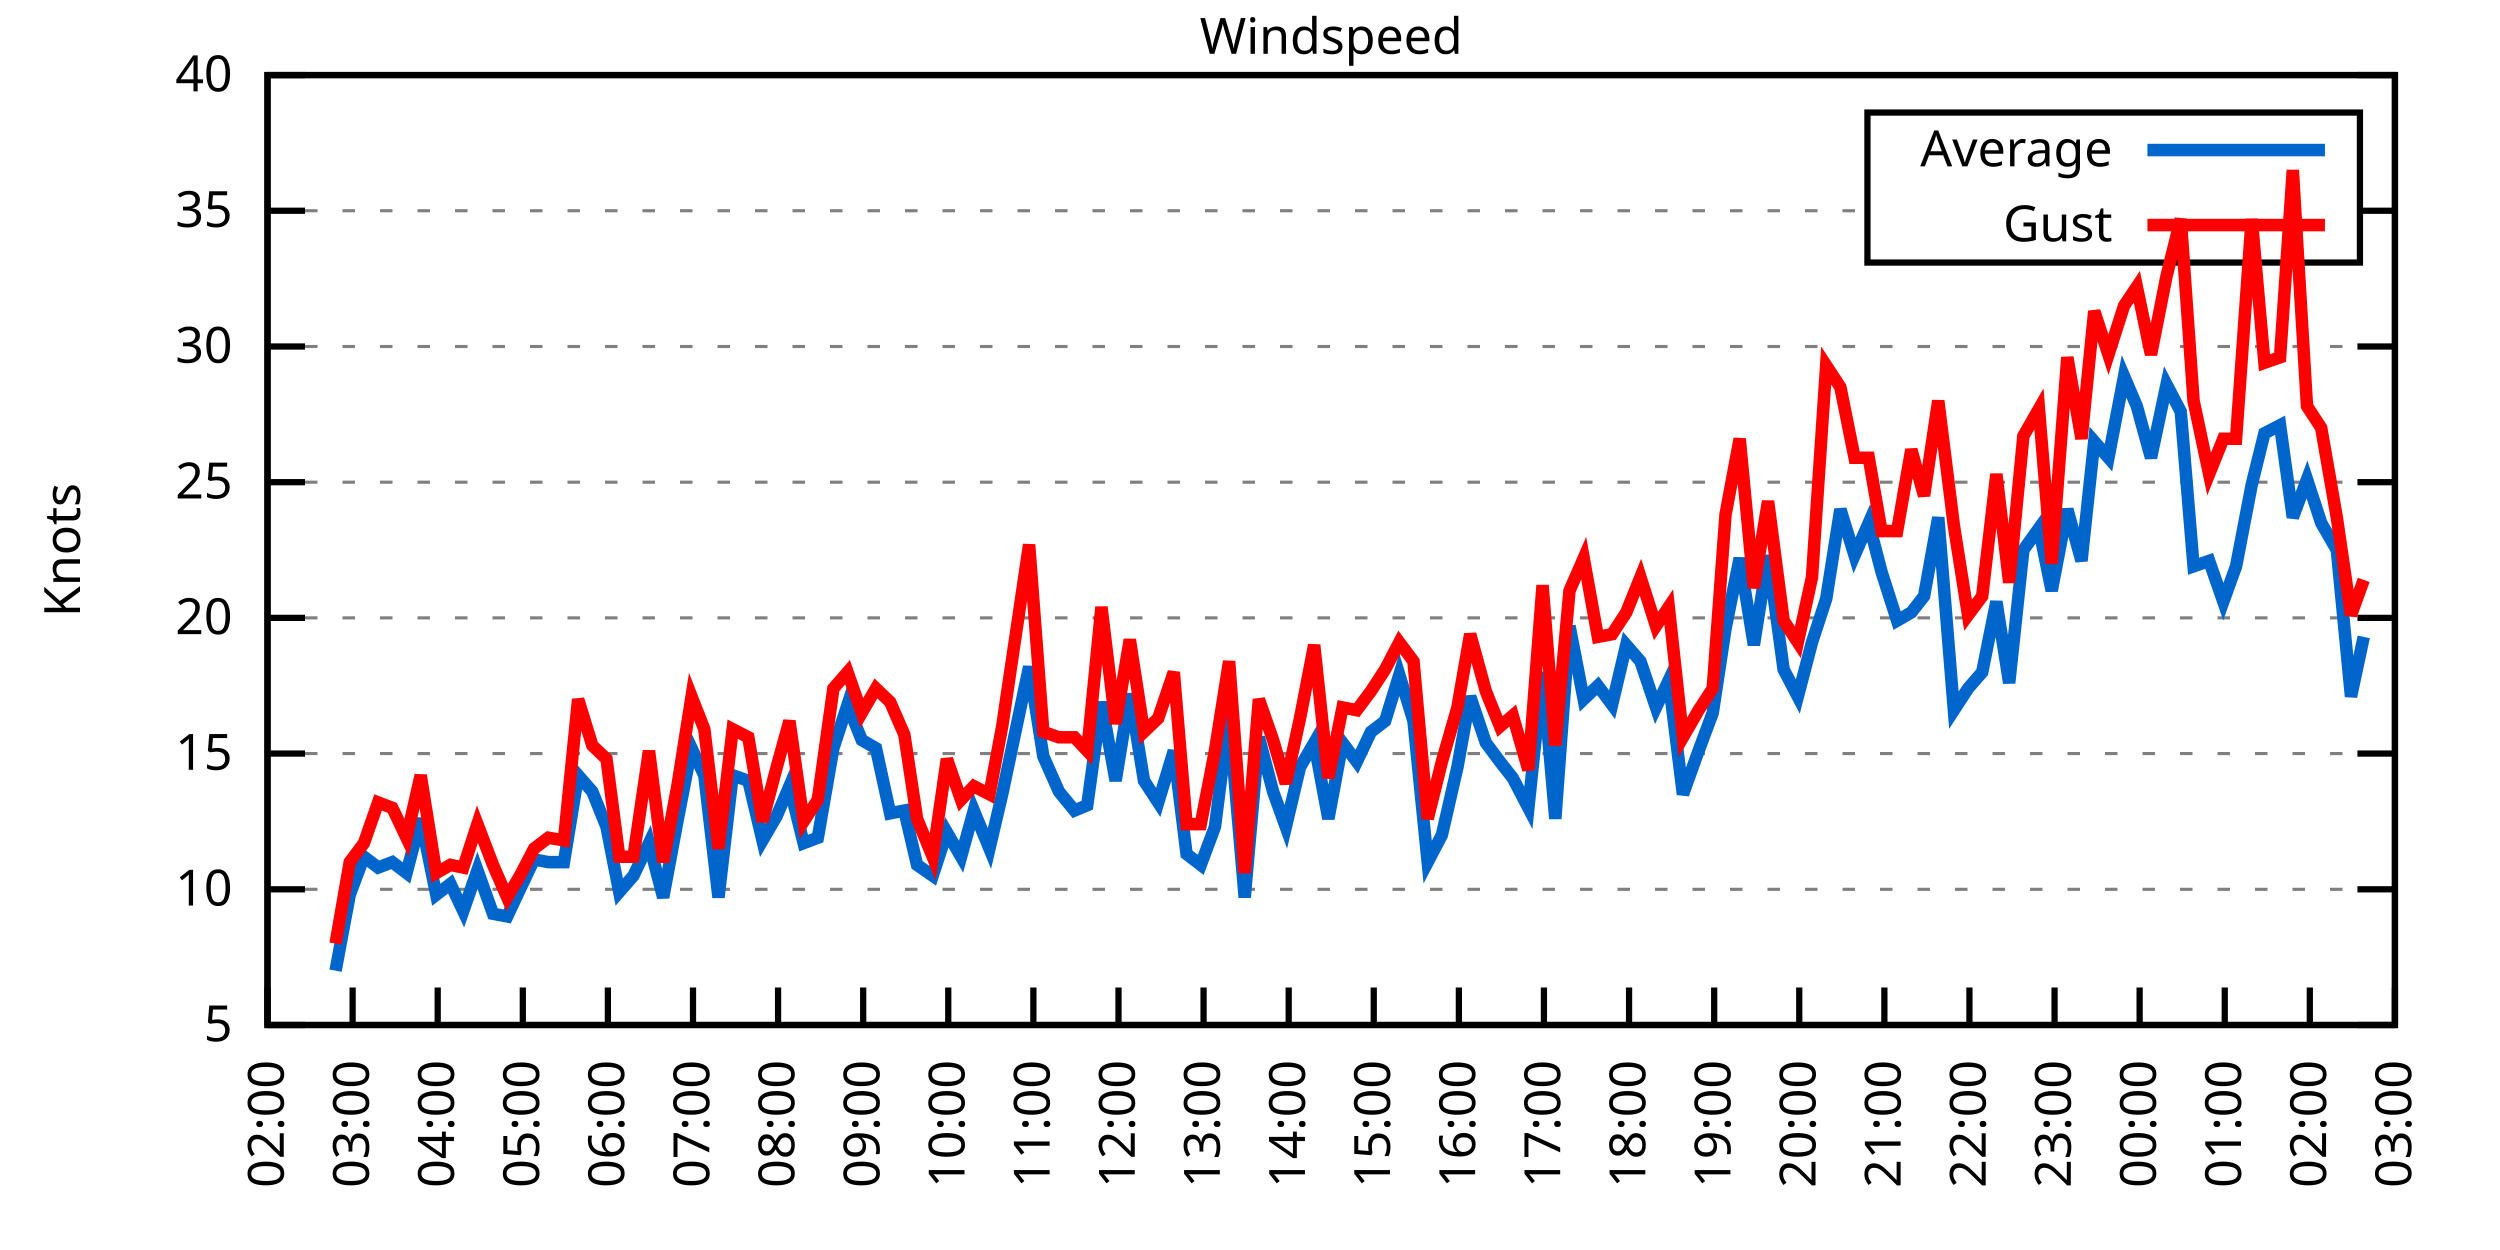
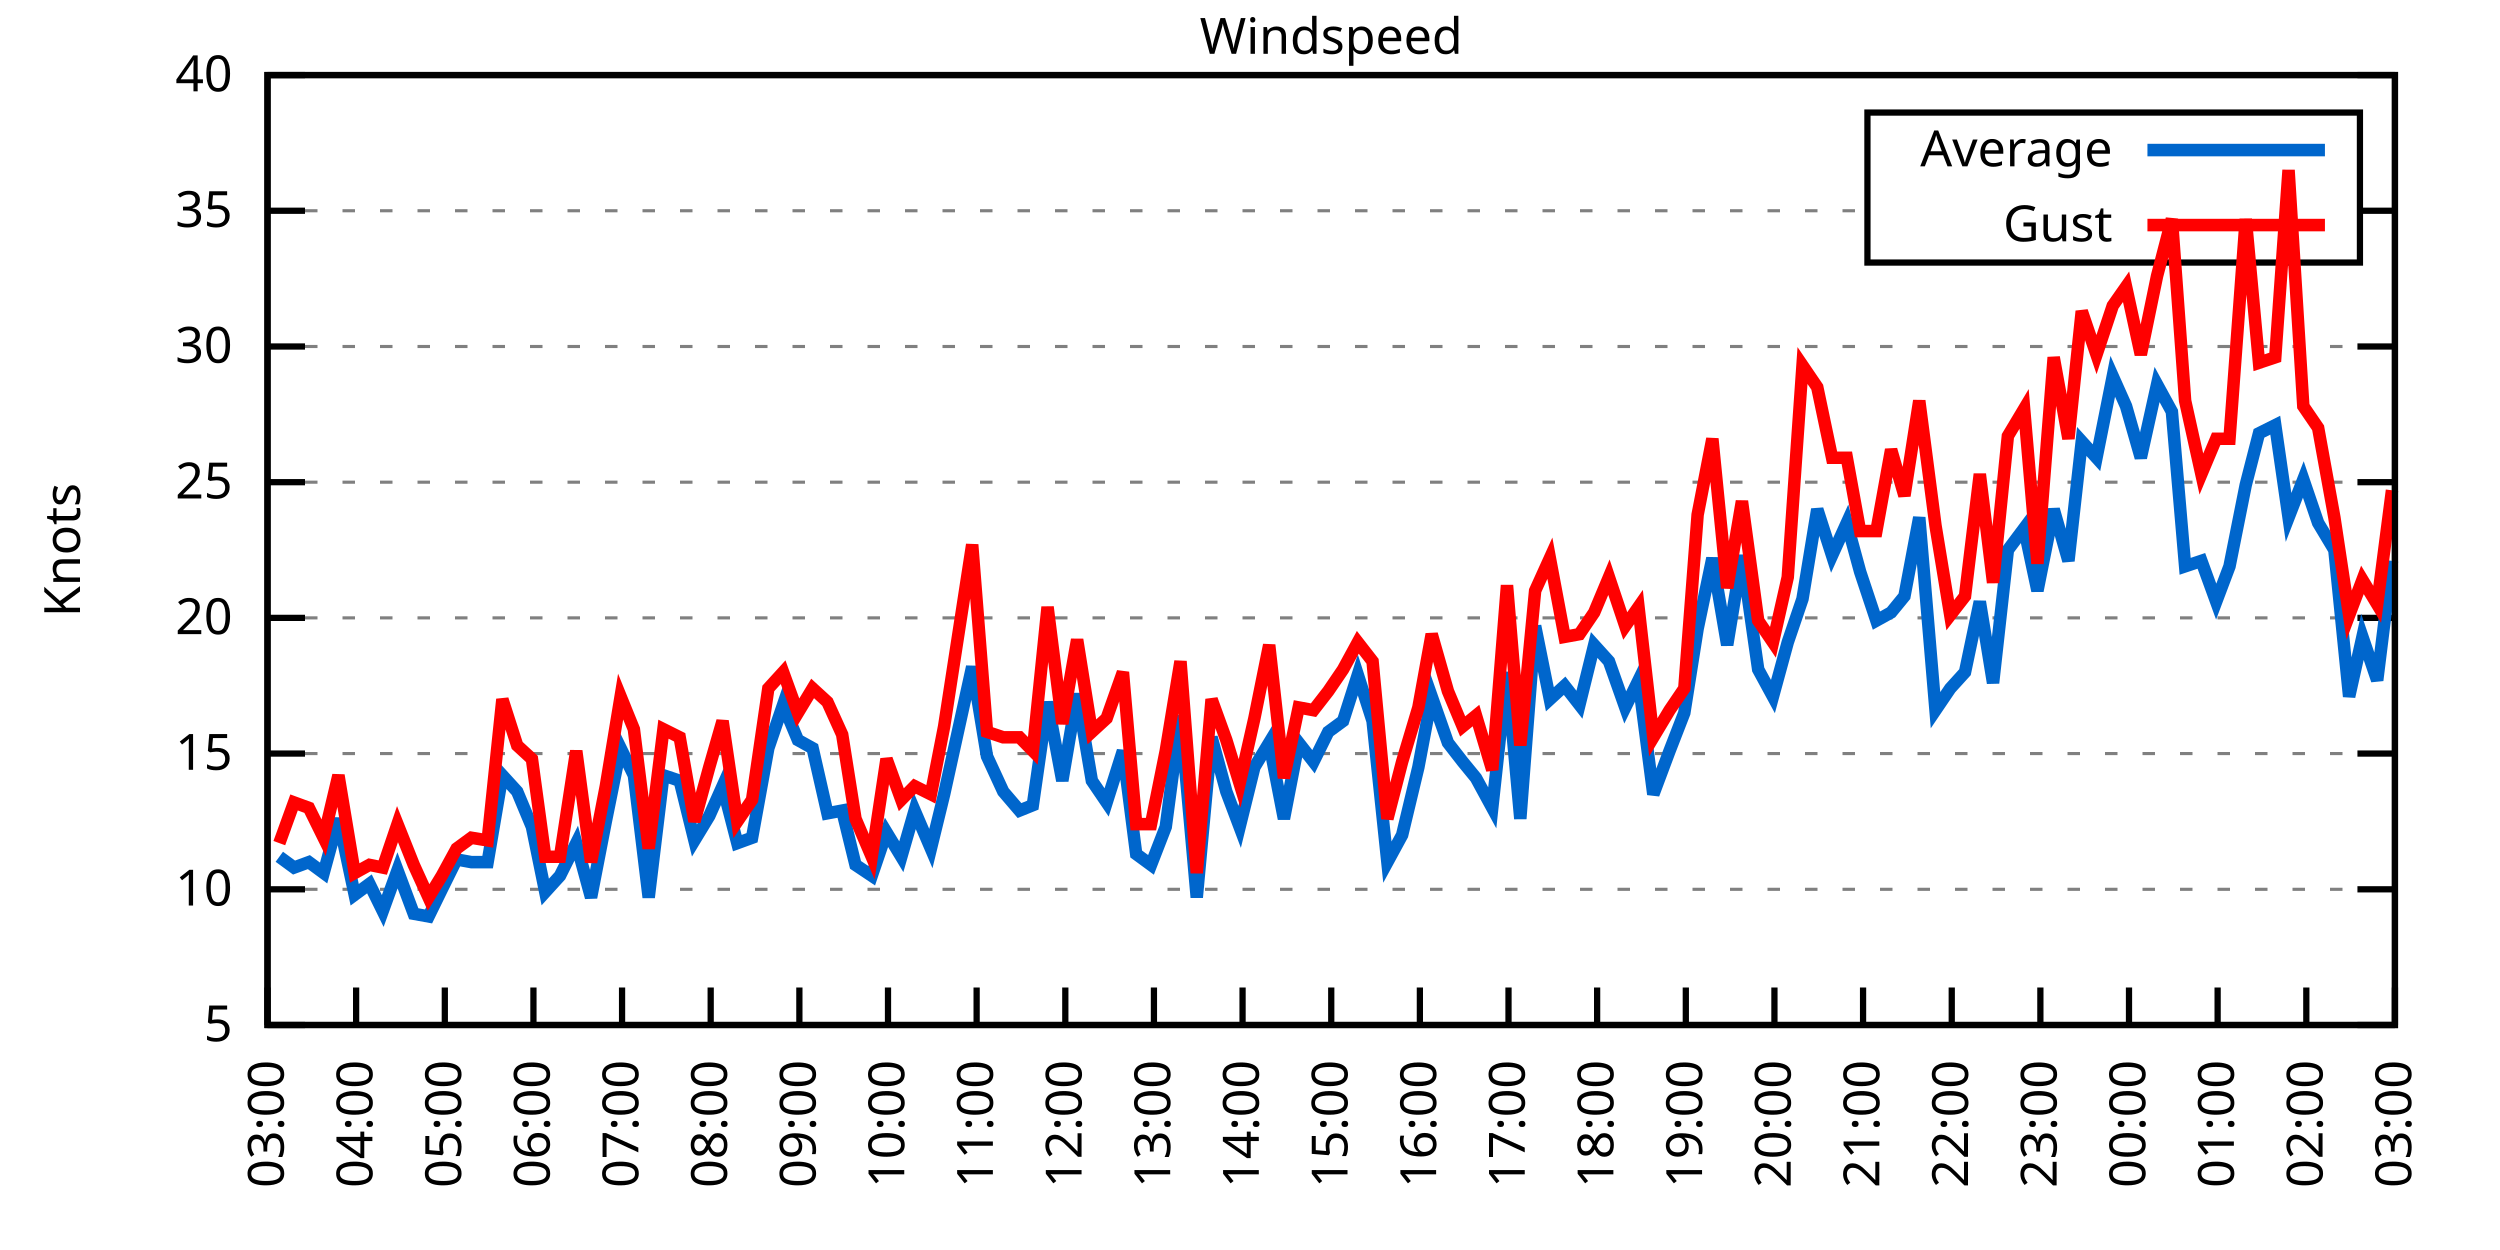
<svg xmlns="http://www.w3.org/2000/svg" xmlns:xlink="http://www.w3.org/1999/xlink" width="400" height="200" viewBox="0 0 400 200">
  <g id="gnuplot_canvas">
    <rect x="0" y="0" width="400" height="200" fill="none" />
    <defs>
      <circle id="gpDot" r="0.5" stroke-width="0.5" stroke="currentColor" />
      <path id="gpPt0" stroke-width="0.333" stroke="currentColor" d="M-1,0 h2 M0,-1 v2" />
      <path id="gpPt1" stroke-width="0.333" stroke="currentColor" d="M-1,-1 L1,1 M1,-1 L-1,1" />
      <path id="gpPt2" stroke-width="0.333" stroke="currentColor" d="M-1,0 L1,0 M0,-1 L0,1 M-1,-1 L1,1 M-1,1 L1,-1" />
      <rect id="gpPt3" stroke-width="0.333" stroke="currentColor" x="-1" y="-1" width="2" height="2" />
      <rect id="gpPt4" stroke-width="0.333" stroke="currentColor" fill="currentColor" x="-1" y="-1" width="2" height="2" />
      <circle id="gpPt5" stroke-width="0.333" stroke="currentColor" cx="0" cy="0" r="1" />
      <use xlink:href="#gpPt5" id="gpPt6" fill="currentColor" stroke="none" />
      <path id="gpPt7" stroke-width="0.333" stroke="currentColor" d="M0,-1.33 L-1.33,0.67 L1.33,0.67 z" />
      <use xlink:href="#gpPt7" id="gpPt8" fill="currentColor" stroke="none" />
      <use xlink:href="#gpPt7" id="gpPt9" stroke="currentColor" transform="rotate(180)" />
      <use xlink:href="#gpPt9" id="gpPt10" fill="currentColor" stroke="none" />
      <use xlink:href="#gpPt3" id="gpPt11" stroke="currentColor" transform="rotate(45)" />
      <use xlink:href="#gpPt11" id="gpPt12" fill="currentColor" stroke="none" />
      <path id="gpPt13" stroke-width="0.333" stroke="currentColor" d="M0,1.330 L1.265,0.411 L0.782,-1.067 L-0.782,-1.076 L-1.265,0.411 z" />
      <use xlink:href="#gpPt13" id="gpPt14" fill="currentColor" stroke="none" />
      <filter id="textbox" filterUnits="objectBoundingBox" x="0" y="0" height="1" width="1">
        <feFlood flood-color="white" flood-opacity="1" result="bgnd" />
        <feComposite in="SourceGraphic" in2="bgnd" operator="atop" />
      </filter>
      <filter id="greybox" filterUnits="objectBoundingBox" x="0" y="0" height="1" width="1">
        <feFlood flood-color="lightgrey" flood-opacity="1" result="grey" />
        <feComposite in="SourceGraphic" in2="grey" operator="atop" />
      </filter>
    </defs>
    <g fill="none" color="white" stroke="currentColor" stroke-width="1.00" stroke-linecap="butt" stroke-linejoin="miter">
</g>
    <g fill="none" color="black" stroke="currentColor" stroke-width="1.00" stroke-linecap="butt" stroke-linejoin="miter">
      <g stroke="none" shape-rendering="crispEdges">
        <polygon fill="rgb(255, 255, 255)" points="42.80,164.00 383.18,164.00 383.18,12.02 42.80,12.02 " />
      </g>
    </g>
    <g fill="none" color="black" stroke="currentColor" stroke-width="1.00" stroke-linecap="butt" stroke-linejoin="miter">
</g>
    <g fill="none" color="black" stroke="black" stroke-width="0.50" stroke-linecap="butt" stroke-linejoin="miter">
</g>
    <g fill="none" color="gray" stroke="currentColor" stroke-width="0.50" stroke-linecap="butt" stroke-linejoin="miter">
      <path stroke="gray" stroke-dasharray="2,4" class="gridline" d="M42.80,164.00 L383.19,164.00  " />
    </g>
    <g fill="none" color="gray" stroke="gray" stroke-width="1.00" stroke-linecap="butt" stroke-linejoin="miter">
</g>
    <g fill="none" color="black" stroke="currentColor" stroke-width="1.00" stroke-linecap="butt" stroke-linejoin="miter">
      <path stroke="black" d="M42.80,164.00 L48.80,164.00 M383.19,164.00 L377.19,164.00  " />
      <g transform="translate(37.20,166.60)" stroke="none" fill="black" font-family="Sans" font-size="8.00" text-anchor="end">
        <text>
          <tspan font-family="Sans"> 5</tspan>
        </text>
      </g>
    </g>
    <g fill="none" color="black" stroke="currentColor" stroke-width="1.00" stroke-linecap="butt" stroke-linejoin="miter">
</g>
    <g fill="none" color="black" stroke="black" stroke-width="0.50" stroke-linecap="butt" stroke-linejoin="miter">
</g>
    <g fill="none" color="gray" stroke="currentColor" stroke-width="0.50" stroke-linecap="butt" stroke-linejoin="miter">
      <path stroke="gray" stroke-dasharray="2,4" class="gridline" d="M42.80,142.29 L383.19,142.29  " />
    </g>
    <g fill="none" color="gray" stroke="gray" stroke-width="1.00" stroke-linecap="butt" stroke-linejoin="miter">
</g>
    <g fill="none" color="black" stroke="currentColor" stroke-width="1.00" stroke-linecap="butt" stroke-linejoin="miter">
      <path stroke="black" d="M42.80,142.29 L48.80,142.29 M383.19,142.29 L377.19,142.29  " />
      <g transform="translate(37.20,144.89)" stroke="none" fill="black" font-family="Sans" font-size="8.00" text-anchor="end">
        <text>
          <tspan font-family="Sans"> 10</tspan>
        </text>
      </g>
    </g>
    <g fill="none" color="black" stroke="currentColor" stroke-width="1.00" stroke-linecap="butt" stroke-linejoin="miter">
</g>
    <g fill="none" color="black" stroke="black" stroke-width="0.50" stroke-linecap="butt" stroke-linejoin="miter">
</g>
    <g fill="none" color="gray" stroke="currentColor" stroke-width="0.50" stroke-linecap="butt" stroke-linejoin="miter">
      <path stroke="gray" stroke-dasharray="2,4" class="gridline" d="M42.80,120.57 L383.19,120.57  " />
    </g>
    <g fill="none" color="gray" stroke="gray" stroke-width="1.00" stroke-linecap="butt" stroke-linejoin="miter">
</g>
    <g fill="none" color="black" stroke="currentColor" stroke-width="1.00" stroke-linecap="butt" stroke-linejoin="miter">
      <path stroke="black" d="M42.80,120.57 L48.80,120.57 M383.19,120.57 L377.19,120.57  " />
      <g transform="translate(37.20,123.17)" stroke="none" fill="black" font-family="Sans" font-size="8.00" text-anchor="end">
        <text>
          <tspan font-family="Sans"> 15</tspan>
        </text>
      </g>
    </g>
    <g fill="none" color="black" stroke="currentColor" stroke-width="1.00" stroke-linecap="butt" stroke-linejoin="miter">
</g>
    <g fill="none" color="black" stroke="black" stroke-width="0.50" stroke-linecap="butt" stroke-linejoin="miter">
</g>
    <g fill="none" color="gray" stroke="currentColor" stroke-width="0.50" stroke-linecap="butt" stroke-linejoin="miter">
      <path stroke="gray" stroke-dasharray="2,4" class="gridline" d="M42.80,98.86 L383.19,98.86  " />
    </g>
    <g fill="none" color="gray" stroke="gray" stroke-width="1.00" stroke-linecap="butt" stroke-linejoin="miter">
</g>
    <g fill="none" color="black" stroke="currentColor" stroke-width="1.00" stroke-linecap="butt" stroke-linejoin="miter">
      <path stroke="black" d="M42.80,98.86 L48.80,98.86 M383.19,98.86 L377.19,98.86  " />
      <g transform="translate(37.20,101.46)" stroke="none" fill="black" font-family="Sans" font-size="8.00" text-anchor="end">
        <text>
          <tspan font-family="Sans"> 20</tspan>
        </text>
      </g>
    </g>
    <g fill="none" color="black" stroke="currentColor" stroke-width="1.00" stroke-linecap="butt" stroke-linejoin="miter">
</g>
    <g fill="none" color="black" stroke="black" stroke-width="0.50" stroke-linecap="butt" stroke-linejoin="miter">
</g>
    <g fill="none" color="gray" stroke="currentColor" stroke-width="0.50" stroke-linecap="butt" stroke-linejoin="miter">
      <path stroke="gray" stroke-dasharray="2,4" class="gridline" d="M42.80,77.15 L383.19,77.15  " />
    </g>
    <g fill="none" color="gray" stroke="gray" stroke-width="1.00" stroke-linecap="butt" stroke-linejoin="miter">
</g>
    <g fill="none" color="black" stroke="currentColor" stroke-width="1.00" stroke-linecap="butt" stroke-linejoin="miter">
      <path stroke="black" d="M42.80,77.15 L48.80,77.15 M383.19,77.15 L377.19,77.15  " />
      <g transform="translate(37.20,79.75)" stroke="none" fill="black" font-family="Sans" font-size="8.00" text-anchor="end">
        <text>
          <tspan font-family="Sans"> 25</tspan>
        </text>
      </g>
    </g>
    <g fill="none" color="black" stroke="currentColor" stroke-width="1.00" stroke-linecap="butt" stroke-linejoin="miter">
</g>
    <g fill="none" color="black" stroke="black" stroke-width="0.50" stroke-linecap="butt" stroke-linejoin="miter">
</g>
    <g fill="none" color="gray" stroke="currentColor" stroke-width="0.50" stroke-linecap="butt" stroke-linejoin="miter">
      <path stroke="gray" stroke-dasharray="2,4" class="gridline" d="M42.80,55.44 L383.19,55.44  " />
    </g>
    <g fill="none" color="gray" stroke="gray" stroke-width="1.00" stroke-linecap="butt" stroke-linejoin="miter">
</g>
    <g fill="none" color="black" stroke="currentColor" stroke-width="1.00" stroke-linecap="butt" stroke-linejoin="miter">
      <path stroke="black" d="M42.80,55.44 L48.80,55.44 M383.19,55.44 L377.19,55.44  " />
      <g transform="translate(37.20,58.04)" stroke="none" fill="black" font-family="Sans" font-size="8.00" text-anchor="end">
        <text>
          <tspan font-family="Sans"> 30</tspan>
        </text>
      </g>
    </g>
    <g fill="none" color="black" stroke="currentColor" stroke-width="1.00" stroke-linecap="butt" stroke-linejoin="miter">
</g>
    <g fill="none" color="black" stroke="black" stroke-width="0.50" stroke-linecap="butt" stroke-linejoin="miter">
</g>
    <g fill="none" color="gray" stroke="currentColor" stroke-width="0.50" stroke-linecap="butt" stroke-linejoin="miter">
      <path stroke="gray" stroke-dasharray="2,4" class="gridline" d="M42.80,33.72 L298.79,33.72 M377.59,33.72 L383.19,33.72  " />
    </g>
    <g fill="none" color="gray" stroke="gray" stroke-width="1.00" stroke-linecap="butt" stroke-linejoin="miter">
</g>
    <g fill="none" color="black" stroke="currentColor" stroke-width="1.00" stroke-linecap="butt" stroke-linejoin="miter">
      <path stroke="black" d="M42.80,33.72 L48.80,33.72 M383.19,33.72 L377.19,33.72  " />
      <g transform="translate(37.20,36.32)" stroke="none" fill="black" font-family="Sans" font-size="8.00" text-anchor="end">
        <text>
          <tspan font-family="Sans"> 35</tspan>
        </text>
      </g>
    </g>
    <g fill="none" color="black" stroke="currentColor" stroke-width="1.00" stroke-linecap="butt" stroke-linejoin="miter">
</g>
    <g fill="none" color="black" stroke="black" stroke-width="0.50" stroke-linecap="butt" stroke-linejoin="miter">
</g>
    <g fill="none" color="gray" stroke="currentColor" stroke-width="0.50" stroke-linecap="butt" stroke-linejoin="miter">
      <path stroke="gray" stroke-dasharray="2,4" class="gridline" d="M42.80,12.01 L383.19,12.01  " />
    </g>
    <g fill="none" color="gray" stroke="gray" stroke-width="1.00" stroke-linecap="butt" stroke-linejoin="miter">
</g>
    <g fill="none" color="black" stroke="currentColor" stroke-width="1.00" stroke-linecap="butt" stroke-linejoin="miter">
      <path stroke="black" d="M42.80,12.01 L48.80,12.01 M383.19,12.01 L377.19,12.01  " />
      <g transform="translate(37.20,14.61)" stroke="none" fill="black" font-family="Sans" font-size="8.00" text-anchor="end">
        <text>
          <tspan font-family="Sans"> 40</tspan>
        </text>
      </g>
    </g>
    <g fill="none" color="black" stroke="currentColor" stroke-width="1.00" stroke-linecap="butt" stroke-linejoin="miter">
      <path stroke="black" d="M42.80,164.00 L42.80,158.00  " />
      <g transform="translate(45.40,169.60) rotate(270.00)" stroke="none" fill="black" font-family="Sans" font-size="8.00" text-anchor="end">
        <text>
-           <tspan font-family="Sans">02:00</tspan>
-         </text>
-       </g>
-     </g>
-     <g fill="none" color="black" stroke="currentColor" stroke-width="1.00" stroke-linecap="butt" stroke-linejoin="miter">
-       <path stroke="black" d="M56.42,164.00 L56.42,158.00  " />
-       <g transform="translate(59.02,169.60) rotate(270.00)" stroke="none" fill="black" font-family="Sans" font-size="8.00" text-anchor="end">
-         <text>
          <tspan font-family="Sans">03:00</tspan>
        </text>
      </g>
    </g>
    <g fill="none" color="black" stroke="currentColor" stroke-width="1.00" stroke-linecap="butt" stroke-linejoin="miter">
-       <path stroke="black" d="M70.03,164.00 L70.03,158.00  " />
-       <g transform="translate(72.63,169.60) rotate(270.00)" stroke="none" fill="black" font-family="Sans" font-size="8.00" text-anchor="end">
+       <path stroke="black" d="M56.98,164.00 L56.98,158.00  " />
+       <g transform="translate(59.58,169.60) rotate(270.00)" stroke="none" fill="black" font-family="Sans" font-size="8.00" text-anchor="end">
        <text>
          <tspan font-family="Sans">04:00</tspan>
        </text>
      </g>
    </g>
    <g fill="none" color="black" stroke="currentColor" stroke-width="1.00" stroke-linecap="butt" stroke-linejoin="miter">
-       <path stroke="black" d="M83.65,164.00 L83.65,158.00  " />
-       <g transform="translate(86.25,169.60) rotate(270.00)" stroke="none" fill="black" font-family="Sans" font-size="8.00" text-anchor="end">
+       <path stroke="black" d="M71.17,164.00 L71.17,158.00  " />
+       <g transform="translate(73.77,169.60) rotate(270.00)" stroke="none" fill="black" font-family="Sans" font-size="8.00" text-anchor="end">
        <text>
          <tspan font-family="Sans">05:00</tspan>
        </text>
      </g>
    </g>
    <g fill="none" color="black" stroke="currentColor" stroke-width="1.00" stroke-linecap="butt" stroke-linejoin="miter">
-       <path stroke="black" d="M97.26,164.00 L97.26,158.00  " />
-       <g transform="translate(99.86,169.60) rotate(270.00)" stroke="none" fill="black" font-family="Sans" font-size="8.00" text-anchor="end">
+       <path stroke="black" d="M85.35,164.00 L85.35,158.00  " />
+       <g transform="translate(87.95,169.60) rotate(270.00)" stroke="none" fill="black" font-family="Sans" font-size="8.00" text-anchor="end">
        <text>
          <tspan font-family="Sans">06:00</tspan>
        </text>
      </g>
    </g>
    <g fill="none" color="black" stroke="currentColor" stroke-width="1.00" stroke-linecap="butt" stroke-linejoin="miter">
-       <path stroke="black" d="M110.88,164.00 L110.88,158.00  " />
-       <g transform="translate(113.48,169.60) rotate(270.00)" stroke="none" fill="black" font-family="Sans" font-size="8.00" text-anchor="end">
+       <path stroke="black" d="M99.53,164.00 L99.53,158.00  " />
+       <g transform="translate(102.13,169.60) rotate(270.00)" stroke="none" fill="black" font-family="Sans" font-size="8.00" text-anchor="end">
        <text>
          <tspan font-family="Sans">07:00</tspan>
        </text>
      </g>
    </g>
    <g fill="none" color="black" stroke="currentColor" stroke-width="1.00" stroke-linecap="butt" stroke-linejoin="miter">
-       <path stroke="black" d="M124.49,164.00 L124.49,158.00  " />
-       <g transform="translate(127.09,169.60) rotate(270.00)" stroke="none" fill="black" font-family="Sans" font-size="8.00" text-anchor="end">
+       <path stroke="black" d="M113.71,164.00 L113.71,158.00  " />
+       <g transform="translate(116.31,169.60) rotate(270.00)" stroke="none" fill="black" font-family="Sans" font-size="8.00" text-anchor="end">
        <text>
          <tspan font-family="Sans">08:00</tspan>
        </text>
      </g>
    </g>
    <g fill="none" color="black" stroke="currentColor" stroke-width="1.00" stroke-linecap="butt" stroke-linejoin="miter">
-       <path stroke="black" d="M138.11,164.00 L138.11,158.00  " />
-       <g transform="translate(140.71,169.60) rotate(270.00)" stroke="none" fill="black" font-family="Sans" font-size="8.00" text-anchor="end">
+       <path stroke="black" d="M127.90,164.00 L127.90,158.00  " />
+       <g transform="translate(130.50,169.60) rotate(270.00)" stroke="none" fill="black" font-family="Sans" font-size="8.00" text-anchor="end">
        <text>
          <tspan font-family="Sans">09:00</tspan>
        </text>
      </g>
    </g>
    <g fill="none" color="black" stroke="currentColor" stroke-width="1.00" stroke-linecap="butt" stroke-linejoin="miter">
-       <path stroke="black" d="M151.72,164.00 L151.72,158.00  " />
-       <g transform="translate(154.32,169.60) rotate(270.00)" stroke="none" fill="black" font-family="Sans" font-size="8.00" text-anchor="end">
+       <path stroke="black" d="M142.08,164.00 L142.08,158.00  " />
+       <g transform="translate(144.68,169.60) rotate(270.00)" stroke="none" fill="black" font-family="Sans" font-size="8.00" text-anchor="end">
        <text>
          <tspan font-family="Sans">10:00</tspan>
        </text>
      </g>
    </g>
    <g fill="none" color="black" stroke="currentColor" stroke-width="1.00" stroke-linecap="butt" stroke-linejoin="miter">
-       <path stroke="black" d="M165.34,164.00 L165.34,158.00  " />
-       <g transform="translate(167.94,169.60) rotate(270.00)" stroke="none" fill="black" font-family="Sans" font-size="8.00" text-anchor="end">
+       <path stroke="black" d="M156.26,164.00 L156.26,158.00  " />
+       <g transform="translate(158.86,169.60) rotate(270.00)" stroke="none" fill="black" font-family="Sans" font-size="8.00" text-anchor="end">
        <text>
          <tspan font-family="Sans">11:00</tspan>
        </text>
      </g>
    </g>
    <g fill="none" color="black" stroke="currentColor" stroke-width="1.00" stroke-linecap="butt" stroke-linejoin="miter">
-       <path stroke="black" d="M178.96,164.00 L178.96,158.00  " />
-       <g transform="translate(181.56,169.60) rotate(270.00)" stroke="none" fill="black" font-family="Sans" font-size="8.00" text-anchor="end">
+       <path stroke="black" d="M170.45,164.00 L170.45,158.00  " />
+       <g transform="translate(173.05,169.60) rotate(270.00)" stroke="none" fill="black" font-family="Sans" font-size="8.00" text-anchor="end">
        <text>
          <tspan font-family="Sans">12:00</tspan>
        </text>
      </g>
    </g>
    <g fill="none" color="black" stroke="currentColor" stroke-width="1.00" stroke-linecap="butt" stroke-linejoin="miter">
-       <path stroke="black" d="M192.57,164.00 L192.57,158.00  " />
-       <g transform="translate(195.17,169.60) rotate(270.00)" stroke="none" fill="black" font-family="Sans" font-size="8.00" text-anchor="end">
+       <path stroke="black" d="M184.63,164.00 L184.63,158.00  " />
+       <g transform="translate(187.23,169.60) rotate(270.00)" stroke="none" fill="black" font-family="Sans" font-size="8.00" text-anchor="end">
        <text>
          <tspan font-family="Sans">13:00</tspan>
        </text>
      </g>
    </g>
    <g fill="none" color="black" stroke="currentColor" stroke-width="1.00" stroke-linecap="butt" stroke-linejoin="miter">
-       <path stroke="black" d="M206.19,164.00 L206.19,158.00  " />
-       <g transform="translate(208.79,169.60) rotate(270.00)" stroke="none" fill="black" font-family="Sans" font-size="8.00" text-anchor="end">
+       <path stroke="black" d="M198.81,164.00 L198.81,158.00  " />
+       <g transform="translate(201.41,169.60) rotate(270.00)" stroke="none" fill="black" font-family="Sans" font-size="8.00" text-anchor="end">
        <text>
          <tspan font-family="Sans">14:00</tspan>
        </text>
      </g>
    </g>
    <g fill="none" color="black" stroke="currentColor" stroke-width="1.00" stroke-linecap="butt" stroke-linejoin="miter">
-       <path stroke="black" d="M219.80,164.00 L219.80,158.00  " />
-       <g transform="translate(222.40,169.60) rotate(270.00)" stroke="none" fill="black" font-family="Sans" font-size="8.00" text-anchor="end">
+       <path stroke="black" d="M213.00,164.00 L213.00,158.00  " />
+       <g transform="translate(215.60,169.60) rotate(270.00)" stroke="none" fill="black" font-family="Sans" font-size="8.00" text-anchor="end">
        <text>
          <tspan font-family="Sans">15:00</tspan>
        </text>
      </g>
    </g>
    <g fill="none" color="black" stroke="currentColor" stroke-width="1.00" stroke-linecap="butt" stroke-linejoin="miter">
-       <path stroke="black" d="M233.42,164.00 L233.42,158.00  " />
-       <g transform="translate(236.02,169.60) rotate(270.00)" stroke="none" fill="black" font-family="Sans" font-size="8.00" text-anchor="end">
+       <path stroke="black" d="M227.18,164.00 L227.18,158.00  " />
+       <g transform="translate(229.78,169.60) rotate(270.00)" stroke="none" fill="black" font-family="Sans" font-size="8.00" text-anchor="end">
        <text>
          <tspan font-family="Sans">16:00</tspan>
        </text>
      </g>
    </g>
    <g fill="none" color="black" stroke="currentColor" stroke-width="1.00" stroke-linecap="butt" stroke-linejoin="miter">
-       <path stroke="black" d="M247.03,164.00 L247.03,158.00  " />
-       <g transform="translate(249.63,169.60) rotate(270.00)" stroke="none" fill="black" font-family="Sans" font-size="8.00" text-anchor="end">
+       <path stroke="black" d="M241.36,164.00 L241.36,158.00  " />
+       <g transform="translate(243.96,169.60) rotate(270.00)" stroke="none" fill="black" font-family="Sans" font-size="8.00" text-anchor="end">
        <text>
          <tspan font-family="Sans">17:00</tspan>
        </text>
      </g>
    </g>
    <g fill="none" color="black" stroke="currentColor" stroke-width="1.00" stroke-linecap="butt" stroke-linejoin="miter">
-       <path stroke="black" d="M260.65,164.00 L260.65,158.00  " />
-       <g transform="translate(263.25,169.60) rotate(270.00)" stroke="none" fill="black" font-family="Sans" font-size="8.00" text-anchor="end">
+       <path stroke="black" d="M255.54,164.00 L255.54,158.00  " />
+       <g transform="translate(258.14,169.60) rotate(270.00)" stroke="none" fill="black" font-family="Sans" font-size="8.00" text-anchor="end">
        <text>
          <tspan font-family="Sans">18:00</tspan>
        </text>
      </g>
    </g>
    <g fill="none" color="black" stroke="currentColor" stroke-width="1.00" stroke-linecap="butt" stroke-linejoin="miter">
-       <path stroke="black" d="M274.27,164.00 L274.27,158.00  " />
-       <g transform="translate(276.87,169.60) rotate(270.00)" stroke="none" fill="black" font-family="Sans" font-size="8.00" text-anchor="end">
+       <path stroke="black" d="M269.73,164.00 L269.73,158.00  " />
+       <g transform="translate(272.33,169.60) rotate(270.00)" stroke="none" fill="black" font-family="Sans" font-size="8.00" text-anchor="end">
        <text>
          <tspan font-family="Sans">19:00</tspan>
        </text>
      </g>
    </g>
    <g fill="none" color="black" stroke="currentColor" stroke-width="1.00" stroke-linecap="butt" stroke-linejoin="miter">
-       <path stroke="black" d="M287.88,164.00 L287.88,158.00  " />
-       <g transform="translate(290.48,169.60) rotate(270.00)" stroke="none" fill="black" font-family="Sans" font-size="8.00" text-anchor="end">
+       <path stroke="black" d="M283.91,164.00 L283.91,158.00  " />
+       <g transform="translate(286.51,169.60) rotate(270.00)" stroke="none" fill="black" font-family="Sans" font-size="8.00" text-anchor="end">
        <text>
          <tspan font-family="Sans">20:00</tspan>
        </text>
      </g>
    </g>
    <g fill="none" color="black" stroke="currentColor" stroke-width="1.00" stroke-linecap="butt" stroke-linejoin="miter">
-       <path stroke="black" d="M301.50,164.00 L301.50,158.00  " />
-       <g transform="translate(304.10,169.60) rotate(270.00)" stroke="none" fill="black" font-family="Sans" font-size="8.00" text-anchor="end">
+       <path stroke="black" d="M298.09,164.00 L298.09,158.00  " />
+       <g transform="translate(300.69,169.60) rotate(270.00)" stroke="none" fill="black" font-family="Sans" font-size="8.00" text-anchor="end">
        <text>
          <tspan font-family="Sans">21:00</tspan>
        </text>
      </g>
    </g>
    <g fill="none" color="black" stroke="currentColor" stroke-width="1.00" stroke-linecap="butt" stroke-linejoin="miter">
-       <path stroke="black" d="M315.11,164.00 L315.11,158.00  " />
-       <g transform="translate(317.71,169.60) rotate(270.00)" stroke="none" fill="black" font-family="Sans" font-size="8.00" text-anchor="end">
+       <path stroke="black" d="M312.28,164.00 L312.28,158.00  " />
+       <g transform="translate(314.88,169.60) rotate(270.00)" stroke="none" fill="black" font-family="Sans" font-size="8.00" text-anchor="end">
        <text>
          <tspan font-family="Sans">22:00</tspan>
        </text>
      </g>
    </g>
    <g fill="none" color="black" stroke="currentColor" stroke-width="1.00" stroke-linecap="butt" stroke-linejoin="miter">
-       <path stroke="black" d="M328.73,164.00 L328.73,158.00  " />
-       <g transform="translate(331.33,169.60) rotate(270.00)" stroke="none" fill="black" font-family="Sans" font-size="8.00" text-anchor="end">
+       <path stroke="black" d="M326.46,164.00 L326.46,158.00  " />
+       <g transform="translate(329.06,169.60) rotate(270.00)" stroke="none" fill="black" font-family="Sans" font-size="8.00" text-anchor="end">
        <text>
          <tspan font-family="Sans">23:00</tspan>
        </text>
      </g>
    </g>
    <g fill="none" color="black" stroke="currentColor" stroke-width="1.00" stroke-linecap="butt" stroke-linejoin="miter">
-       <path stroke="black" d="M342.34,164.00 L342.34,158.00  " />
-       <g transform="translate(344.94,169.60) rotate(270.00)" stroke="none" fill="black" font-family="Sans" font-size="8.00" text-anchor="end">
+       <path stroke="black" d="M340.64,164.00 L340.64,158.00  " />
+       <g transform="translate(343.24,169.60) rotate(270.00)" stroke="none" fill="black" font-family="Sans" font-size="8.00" text-anchor="end">
        <text>
          <tspan font-family="Sans">00:00</tspan>
        </text>
      </g>
    </g>
    <g fill="none" color="black" stroke="currentColor" stroke-width="1.00" stroke-linecap="butt" stroke-linejoin="miter">
-       <path stroke="black" d="M355.96,164.00 L355.96,158.00  " />
-       <g transform="translate(358.56,169.60) rotate(270.00)" stroke="none" fill="black" font-family="Sans" font-size="8.00" text-anchor="end">
+       <path stroke="black" d="M354.82,164.00 L354.82,158.00  " />
+       <g transform="translate(357.42,169.60) rotate(270.00)" stroke="none" fill="black" font-family="Sans" font-size="8.00" text-anchor="end">
        <text>
          <tspan font-family="Sans">01:00</tspan>
        </text>
      </g>
    </g>
    <g fill="none" color="black" stroke="currentColor" stroke-width="1.00" stroke-linecap="butt" stroke-linejoin="miter">
-       <path stroke="black" d="M369.57,164.00 L369.57,158.00  " />
-       <g transform="translate(372.17,169.60) rotate(270.00)" stroke="none" fill="black" font-family="Sans" font-size="8.00" text-anchor="end">
+       <path stroke="black" d="M369.01,164.00 L369.01,158.00  " />
+       <g transform="translate(371.61,169.60) rotate(270.00)" stroke="none" fill="black" font-family="Sans" font-size="8.00" text-anchor="end">
        <text>
          <tspan font-family="Sans">02:00</tspan>
        </text>
      </g>
    </g>
    <g fill="none" color="black" stroke="currentColor" stroke-width="1.00" stroke-linecap="butt" stroke-linejoin="miter">
      <path stroke="black" d="M383.19,164.00 L383.19,158.00  " />
      <g transform="translate(385.79,169.60) rotate(270.00)" stroke="none" fill="black" font-family="Sans" font-size="8.00" text-anchor="end">
        <text>
          <tspan font-family="Sans">03:00</tspan>
        </text>
      </g>
    </g>
    <g fill="none" color="black" stroke="currentColor" stroke-width="1.00" stroke-linecap="butt" stroke-linejoin="miter">
</g>
    <g fill="none" color="black" stroke="currentColor" stroke-width="1.00" stroke-linecap="butt" stroke-linejoin="miter">
      <path stroke="black" d="M42.80,12.01 L42.80,164.00 L383.19,164.00 L383.19,12.01 L42.80,12.01 Z  " />
    </g>
    <g fill="none" color="black" stroke="currentColor" stroke-width="1.00" stroke-linecap="butt" stroke-linejoin="miter">
</g>
    <g fill="none" color="black" stroke="currentColor" stroke-width="1.00" stroke-linecap="butt" stroke-linejoin="miter">
      <path stroke="black" d="M298.79,42.01 L298.79,18.01 L377.59,18.01 L377.59,42.01 L298.79,42.01 Z  " />
    </g>
    <g id="Windspeed_plot_1">
      <g fill="none" color="white" stroke="black" stroke-width="2.00" stroke-linecap="butt" stroke-linejoin="miter">
</g>
      <g fill="none" color="black" stroke="currentColor" stroke-width="2.00" stroke-linecap="butt" stroke-linejoin="miter">
        <g transform="translate(337.99,26.61)" stroke="none" fill="black" font-family="Sans" font-size="8.00" text-anchor="end">
          <text>
            <tspan font-family="Sans">Average</tspan>
          </text>
        </g>
      </g>
      <g fill="none" color="black" stroke="currentColor" stroke-width="2.00" stroke-linecap="butt" stroke-linejoin="miter">
-         <path stroke="rgb(  0, 102, 204)" d="M343.59,24.01 L371.99,24.01 M53.69,155.31 L55.96,143.16 L58.23,137.08 L60.50,138.81 L62.77,137.94 L65.04,139.68   L67.31,131.00 L69.80,143.16 L72.07,141.42 L74.12,145.76 L76.39,139.25 L78.88,146.20 L81.15,146.63 L83.19,142.29   L85.46,137.51 L87.73,137.94 L90.23,137.94 L92.50,124.05 L94.77,126.65 L97.04,132.30 L99.08,142.72 L101.35,140.12   L103.84,134.90 L106.11,143.59 L108.38,131.43 L110.65,119.71 L112.69,124.05 L114.96,143.59 L117.23,124.05 L119.73,124.92   L122.00,134.47 L124.27,130.56 L126.31,125.79 L128.58,134.90 L130.85,134.04 L133.34,119.71 L135.61,112.76 L137.88,118.40   L140.15,119.71 L142.42,130.13 L144.69,129.69 L146.73,138.38 L149.23,140.12 L151.50,133.17 L153.77,137.08 L155.81,129.69   L158.31,135.77 L160.35,127.09 L164.66,106.68 L166.93,121.01 L169.43,126.65 L171.92,129.69 L173.96,128.83 L176.23,112.32   L178.50,124.92 L180.77,111.02 L183.04,124.92 L185.31,128.39 L187.81,120.14 L189.85,136.64 L192.12,138.38 L194.39,132.30   L196.66,114.49 L199.15,143.59 L201.42,117.97 L203.69,126.65 L205.73,132.30 L208.00,122.75 L210.27,118.84 L212.54,131.00   L214.81,118.84 L217.08,121.88 L219.35,117.10 L221.62,115.36 L223.89,107.98 L226.16,115.36 L228.43,137.94 L230.70,133.60   L233.19,122.75 L235.23,111.45 L237.73,118.84 L240.00,121.88 L242.04,124.48 L244.54,129.26 L246.81,107.55 L248.85,131.00   L251.12,100.16 L253.39,111.89 L255.66,109.72 L257.93,112.76 L260.20,103.20 L262.47,105.81 L264.96,113.19 L267.00,108.85   L269.27,127.09 L271.77,120.14 L274.04,114.06 L276.08,100.60 L278.35,89.31 L280.62,103.20 L282.89,88.87 L285.38,107.11   L287.65,111.45 L289.92,102.77 L292.19,95.82 L294.46,81.49 L296.73,88.87 L299.00,83.66 L301.04,91.48 L303.54,99.30   L305.81,97.99 L307.85,95.39 L310.12,82.79 L312.62,113.63 L314.89,110.15 L317.15,107.55 L319.42,96.26 L321.47,109.28   L323.74,88.00 L326.23,84.53 L328.27,94.52 L330.77,81.49 L333.04,89.74 L335.08,70.63 L337.35,73.24 L339.85,60.21   L341.89,64.99 L344.16,73.24 L346.65,61.52 L348.92,65.86 L350.97,90.61 L353.46,89.74 L355.73,96.26 L357.77,90.61   L360.27,77.58 L362.31,69.33 L364.81,68.03 L366.85,82.79 L369.12,76.71 L371.39,83.66 L373.89,88.00 L376.16,111.45   L378.20,101.90  " />
+         <path stroke="rgb(  0, 102, 204)" d="M343.59,24.01 L371.99,24.01 M44.69,137.08 L47.05,138.81 L49.42,137.94 L51.78,139.68 L54.15,131.00 L56.75,143.16   L59.11,141.42 L61.24,145.76 L63.60,139.25 L66.20,146.20 L68.57,146.63 L70.69,142.29 L73.06,137.51 L75.42,137.94   L78.02,137.94 L80.38,124.05 L82.75,126.65 L85.11,132.30 L87.24,142.72 L89.60,140.12 L92.20,134.90 L94.57,143.59   L96.93,131.43 L99.30,119.71 L101.42,124.05 L103.79,143.59 L106.15,124.05 L108.75,124.92 L111.11,134.47 L113.48,130.56   L115.61,125.79 L117.97,134.90 L120.33,134.04 L122.93,119.71 L125.30,112.76 L127.66,118.40 L130.02,119.71 L132.39,130.13   L134.75,129.69 L136.88,138.38 L139.48,140.12 L141.84,133.17 L144.21,137.08 L146.34,129.69 L148.94,135.77 L151.06,127.09   L155.55,106.68 L157.92,121.01 L160.52,126.65 L163.12,129.69 L165.25,128.83 L167.61,112.32 L169.97,124.92 L172.34,111.02   L174.70,124.92 L177.06,128.39 L179.67,120.14 L181.79,136.64 L184.16,138.38 L186.52,132.30 L188.88,114.49 L191.48,143.59   L193.85,117.97 L196.21,126.65 L198.34,132.30 L200.70,122.75 L203.07,118.84 L205.43,131.00 L207.79,118.84 L210.16,121.88   L212.52,117.10 L214.89,115.36 L217.25,107.98 L219.61,115.36 L221.98,137.94 L224.34,133.60 L226.94,122.75 L229.07,111.45   L231.67,118.84 L234.03,121.88 L236.16,124.48 L238.76,129.26 L241.12,107.55 L243.25,131.00 L245.62,100.16 L247.98,111.89   L250.34,109.72 L252.71,112.76 L255.07,103.20 L257.43,105.81 L260.04,113.19 L262.16,108.85 L264.53,127.09 L267.13,120.14   L269.49,114.06 L271.62,100.60 L273.98,89.31 L276.35,103.20 L278.71,88.87 L281.31,107.11 L283.67,111.45 L286.04,102.77   L288.40,95.82 L290.76,81.49 L293.13,88.87 L295.49,83.66 L297.62,91.48 L300.22,99.30 L302.58,97.99 L304.71,95.39   L307.08,82.79 L309.68,113.63 L312.04,110.15 L314.40,107.55 L316.77,96.26 L318.89,109.28 L321.26,88.00 L323.86,84.53   L325.99,94.52 L328.59,81.49 L330.95,89.74 L333.08,70.63 L335.44,73.24 L338.04,60.21 L340.17,64.99 L342.53,73.24   L345.13,61.52 L347.50,65.86 L349.62,90.61 L352.22,89.74 L354.59,96.26 L356.72,90.61 L359.32,77.58 L361.44,69.33   L364.04,68.03 L366.17,82.79 L368.53,76.71 L370.90,83.66 L373.50,88.00 L375.86,111.45 L377.99,101.90 L380.35,108.85   L382.72,89.74  " />
      </g>
    </g>
    <g id="Windspeed_plot_2">
      <g fill="none" color="black" stroke="currentColor" stroke-width="2.00" stroke-linecap="butt" stroke-linejoin="miter">
        <g transform="translate(337.99,38.61)" stroke="none" fill="black" font-family="Sans" font-size="8.00" text-anchor="end">
          <text>
            <tspan font-family="Sans">Gust</tspan>
          </text>
        </g>
      </g>
      <g fill="none" color="black" stroke="currentColor" stroke-width="2.00" stroke-linecap="butt" stroke-linejoin="miter">
-         <path stroke="rgb(255,   0,   0)" d="M343.59,36.01 L371.99,36.01 M53.69,150.97 L55.96,137.94 L58.23,134.90 L60.50,128.39 L62.77,129.26 L65.04,134.04   L67.31,124.05 L69.80,139.68 L72.07,138.38 L74.12,138.81 L76.39,131.86 L78.88,138.38 L81.15,143.59 L83.19,140.12   L85.46,135.77 L87.73,134.04 L90.23,134.47 L92.50,111.89 L94.77,119.27 L97.04,121.44 L99.08,137.08 L101.35,137.08   L103.84,120.14 L106.11,137.94 L108.38,125.79 L110.65,111.45 L112.69,116.67 L114.96,135.77 L117.23,116.67 L119.73,117.97   L122.00,131.43 L124.27,122.75 L126.31,115.36 L128.58,131.43 L130.85,127.96 L133.34,110.15 L135.61,107.55 L137.88,114.06   L140.15,110.15 L142.42,112.32 L144.69,117.53 L146.73,131.00 L149.23,137.08 L151.50,121.44 L153.77,127.96 L155.81,125.79   L158.31,127.09 L160.35,116.23 L164.66,87.14 L166.93,117.10 L169.43,117.97 L171.92,117.97 L173.96,120.14 L176.23,97.12   L178.50,115.80 L180.77,102.34 L183.04,117.10 L185.31,114.93 L187.81,107.55 L189.85,131.86 L192.12,131.86 L194.39,120.14   L196.66,105.81 L199.15,139.68 L201.42,111.89 L203.69,118.40 L205.73,125.35 L208.00,114.93 L210.27,103.20 L212.54,124.48   L214.81,113.19 L217.08,113.63 L219.35,110.59 L221.62,107.11 L223.89,102.77 L226.16,105.81 L228.43,131.00 L230.70,121.88   L233.19,113.19 L235.23,101.47 L237.73,110.59 L240.00,116.23 L242.04,114.49 L244.54,123.18 L246.81,93.65 L248.85,119.27   L251.12,94.52 L253.39,89.31 L255.66,101.90 L257.93,101.47 L260.20,97.99 L262.47,92.35 L264.96,100.16 L267.00,97.12   L269.27,117.97 L271.77,113.63 L274.04,110.15 L276.08,82.36 L278.35,70.20 L280.62,94.08 L282.89,80.19 L285.38,99.30   L287.65,102.77 L289.92,92.35 L292.19,58.48 L294.46,61.95 L296.73,73.24 L299.00,73.24 L301.04,84.97 L303.54,84.97   L305.81,71.94 L307.85,79.32 L310.12,64.12 L312.62,84.10 L314.89,98.43 L317.15,95.39 L319.42,75.85 L321.47,93.22   L323.74,69.77 L326.23,65.42 L328.27,90.18 L330.77,57.17 L333.04,70.20 L335.08,49.79 L337.35,56.74 L339.85,48.92   L341.89,45.88 L344.16,56.74 L346.65,44.15 L348.92,35.03 L350.97,64.12 L353.46,75.85 L355.73,70.20 L357.77,70.20   L360.27,35.03 L362.31,58.04 L364.81,57.17 L366.85,27.21 L369.12,64.99 L371.39,68.46 L373.89,82.79 L376.16,98.43   L378.20,92.78  " />
+         <path stroke="rgb(255,   0,   0)" d="M343.59,36.01 L371.99,36.01 M44.69,134.90 L47.05,128.39 L49.42,129.26 L51.78,134.04 L54.15,124.05 L56.75,139.68   L59.11,138.38 L61.24,138.81 L63.60,131.86 L66.20,138.38 L68.57,143.59 L70.69,140.12 L73.06,135.77 L75.42,134.04   L78.02,134.47 L80.38,111.89 L82.75,119.27 L85.11,121.44 L87.24,137.08 L89.60,137.08 L92.20,120.14 L94.57,137.94   L96.93,125.79 L99.30,111.45 L101.42,116.67 L103.79,135.77 L106.15,116.67 L108.75,117.97 L111.11,131.43 L113.48,122.75   L115.61,115.36 L117.97,131.43 L120.33,127.96 L122.93,110.15 L125.30,107.55 L127.66,114.06 L130.02,110.15 L132.39,112.32   L134.75,117.53 L136.88,131.00 L139.48,137.08 L141.84,121.44 L144.21,127.96 L146.34,125.79 L148.94,127.09 L151.06,116.23   L155.55,87.14 L157.92,117.10 L160.52,117.97 L163.12,117.97 L165.25,120.14 L167.61,97.12 L169.97,115.80 L172.34,102.34   L174.70,117.10 L177.06,114.93 L179.67,107.55 L181.79,131.86 L184.16,131.86 L186.52,120.14 L188.88,105.81 L191.48,139.68   L193.85,111.89 L196.21,118.40 L198.34,125.35 L200.70,114.93 L203.07,103.20 L205.43,124.48 L207.79,113.19 L210.16,113.63   L212.52,110.59 L214.89,107.11 L217.25,102.77 L219.61,105.81 L221.98,131.00 L224.34,121.88 L226.94,113.19 L229.07,101.47   L231.67,110.59 L234.03,116.23 L236.16,114.49 L238.76,123.18 L241.12,93.65 L243.25,119.27 L245.62,94.52 L247.98,89.31   L250.34,101.90 L252.71,101.47 L255.07,97.99 L257.43,92.35 L260.04,100.16 L262.16,97.12 L264.53,117.97 L267.13,113.63   L269.49,110.15 L271.62,82.36 L273.98,70.20 L276.35,94.08 L278.71,80.19 L281.31,99.30 L283.67,102.77 L286.04,92.35   L288.40,58.48 L290.76,61.95 L293.13,73.24 L295.49,73.24 L297.62,84.97 L300.22,84.97 L302.58,71.94 L304.71,79.32   L307.08,64.12 L309.68,84.10 L312.04,98.43 L314.40,95.39 L316.77,75.85 L318.89,93.22 L321.26,69.77 L323.86,65.42   L325.99,90.18 L328.59,57.17 L330.95,70.20 L333.08,49.79 L335.44,56.74 L338.04,48.92 L340.17,45.88 L342.53,56.74   L345.13,44.15 L347.50,35.03 L349.62,64.12 L352.22,75.85 L354.59,70.20 L356.72,70.20 L359.32,35.03 L361.44,58.04   L364.04,57.17 L366.17,27.21 L368.53,64.99 L370.90,68.46 L373.50,82.79 L375.86,98.43 L377.99,92.78 L380.35,96.69   L382.72,78.45  " />
      </g>
    </g>
    <g fill="none" color="black" stroke="currentColor" stroke-width="2.00" stroke-linecap="butt" stroke-linejoin="miter">
</g>
    <g fill="none" color="black" stroke="black" stroke-width="1.00" stroke-linecap="butt" stroke-linejoin="miter">
</g>
    <g fill="none" color="black" stroke="currentColor" stroke-width="1.00" stroke-linecap="butt" stroke-linejoin="miter">
      <path stroke="black" d="M42.80,12.01 L42.80,164.00 L383.19,164.00 L383.19,12.01 L42.80,12.01 Z  " />
      <g transform="translate(12.80,88.01) rotate(270.00)" stroke="none" fill="black" font-family="Sans" font-size="8.00" text-anchor="middle">
        <text>
          <tspan font-family="Sans">Knots</tspan>
        </text>
      </g>
    </g>
    <g fill="none" color="black" stroke="currentColor" stroke-width="1.00" stroke-linecap="butt" stroke-linejoin="miter">
</g>
    <g fill="none" color="black" stroke="currentColor" stroke-width="1.00" stroke-linecap="butt" stroke-linejoin="miter">
      <g transform="translate(212.99,8.61)" stroke="none" fill="black" font-family="Sans" font-size="8.00" text-anchor="middle">
        <text>
          <tspan font-family="Sans">Windspeed</tspan>
        </text>
      </g>
    </g>
    <g fill="none" color="black" stroke="currentColor" stroke-width="1.00" stroke-linecap="butt" stroke-linejoin="miter">
</g>
  </g>
</svg>
